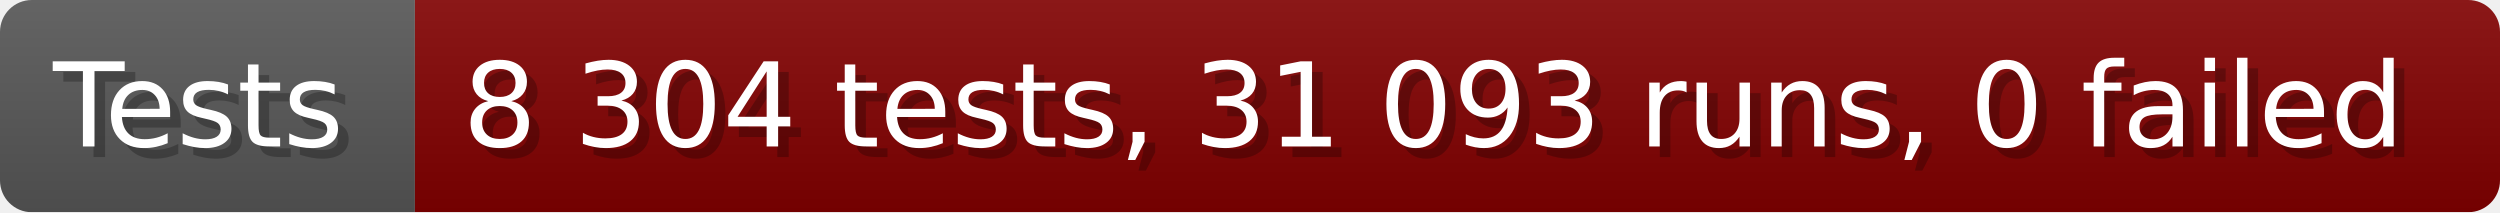
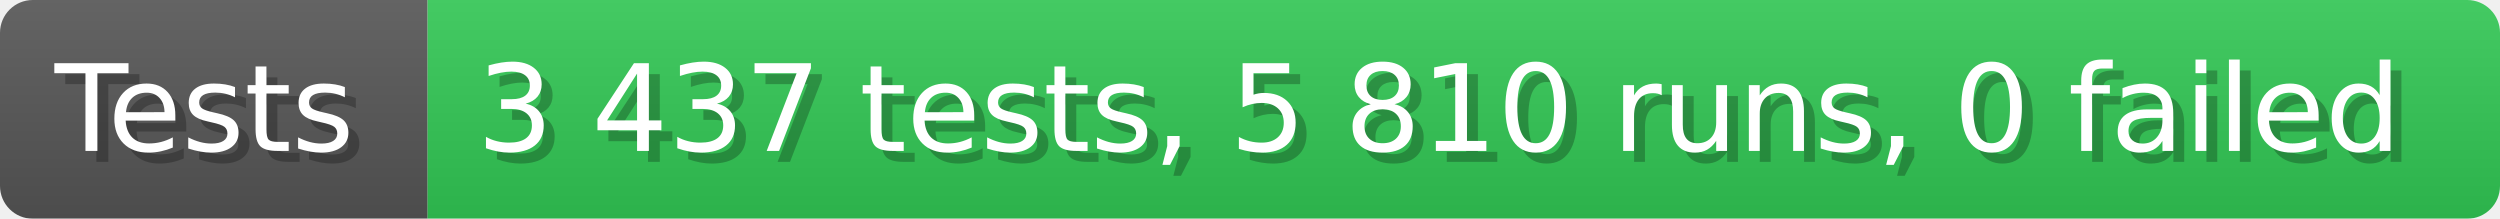
- <svg xmlns="http://www.w3.org/2000/svg" width="235.6" height="20" viewBox="0 0 2356 200" role="img" aria-label="Tests: 8 304 tests, 31 093 runs, 0 failed">
+ <svg xmlns="http://www.w3.org/2000/svg" width="228.6" height="20" viewBox="0 0 2286 200" role="img" aria-label="Tests: 3 437 tests, 5 810 runs, 0 failed">
  <linearGradient id="a" x2="0" y2="100%">
    <stop offset="0" stop-opacity=".1" stop-color="#EEE" />
    <stop offset="1" stop-opacity=".1" />
  </linearGradient>
  <mask id="m">
-     <rect width="2356" height="200" rx="30" fill="#FFF" />
+     <rect width="2286" height="200" rx="30" fill="#FFF" />
  </mask>
  <g mask="url(#m)">
    <rect width="391" height="200" fill="#555" />
-     <rect width="1965" height="200" fill="#800000" x="391" />
-     <rect width="2356" height="200" fill="url(#a)" />
+     <rect width="1895" height="200" fill="#31c653" x="391" />
+     <rect width="2286" height="200" fill="url(#a)" />
  </g>
  <g aria-hidden="true" fill="#fff" text-anchor="start" font-family="Verdana,DejaVu Sans,sans-serif" font-size="110">
    <text x="60" y="148" textLength="291" fill="#000" opacity="0.25">Tests</text>
    <text x="50" y="138" textLength="291">Tests</text>
-     <text x="446" y="148" textLength="1865" fill="#000" opacity="0.25">8 304 tests, 31 093 runs, 0 failed</text>
-     <text x="436" y="138" textLength="1865">8 304 tests, 31 093 runs, 0 failed</text>
+     <text x="446" y="148" textLength="1795" fill="#000" opacity="0.25">3 437 tests, 5 810 runs, 0 failed</text>
+     <text x="436" y="138" textLength="1795">3 437 tests, 5 810 runs, 0 failed</text>
  </g>
</svg>
